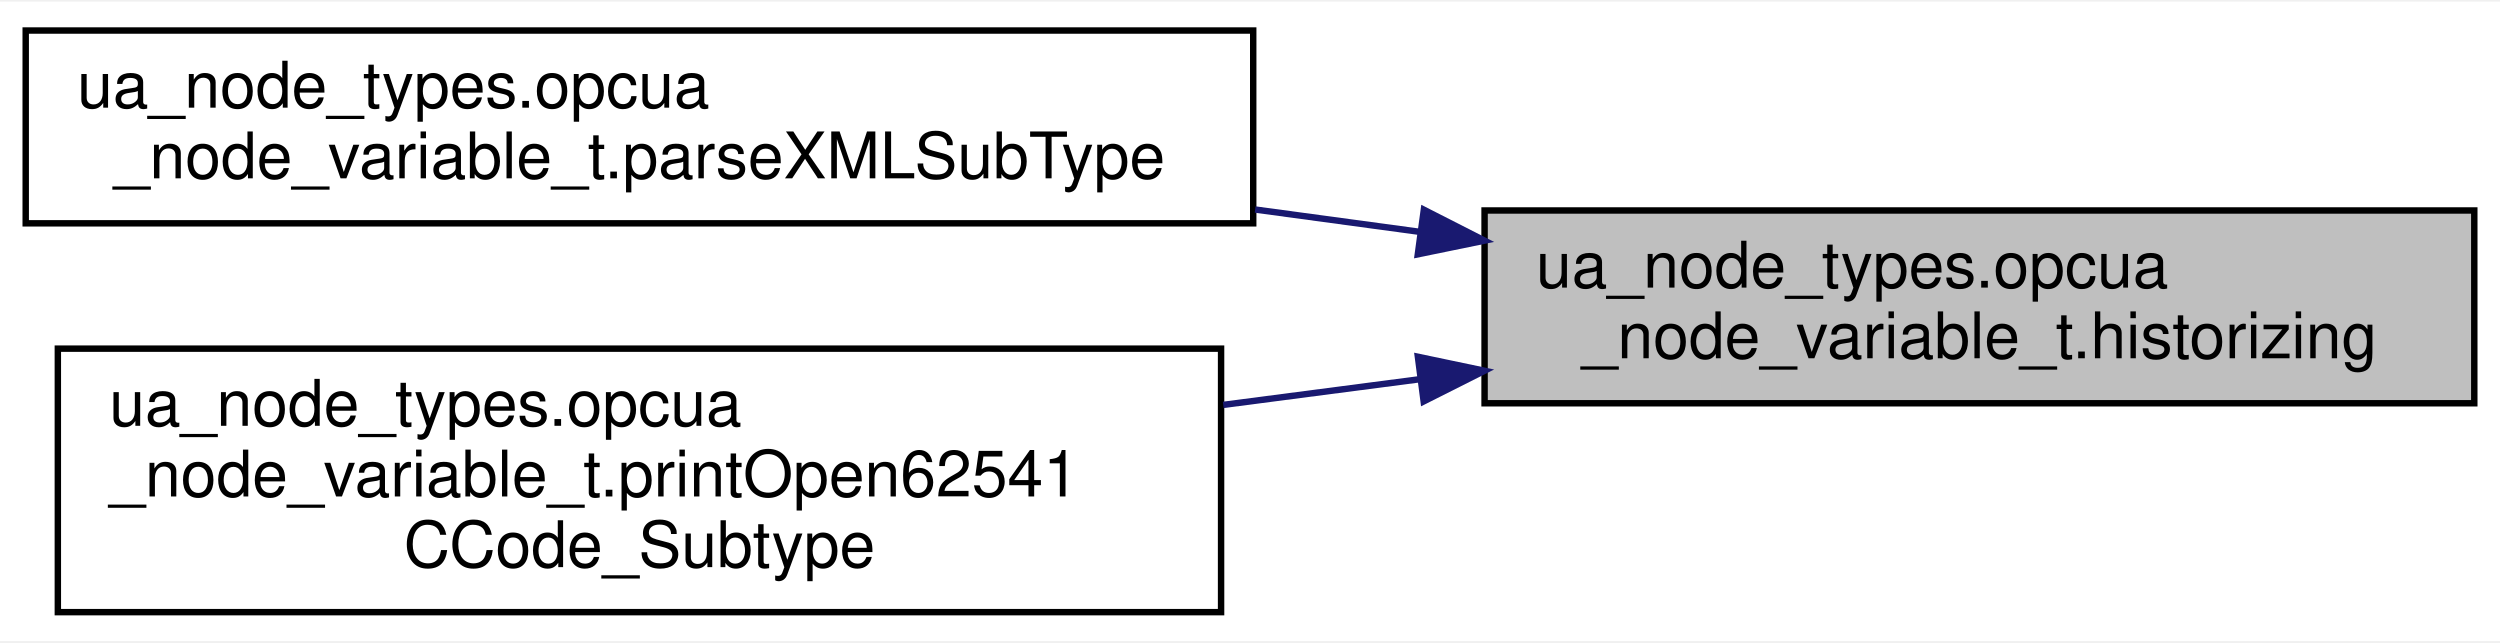
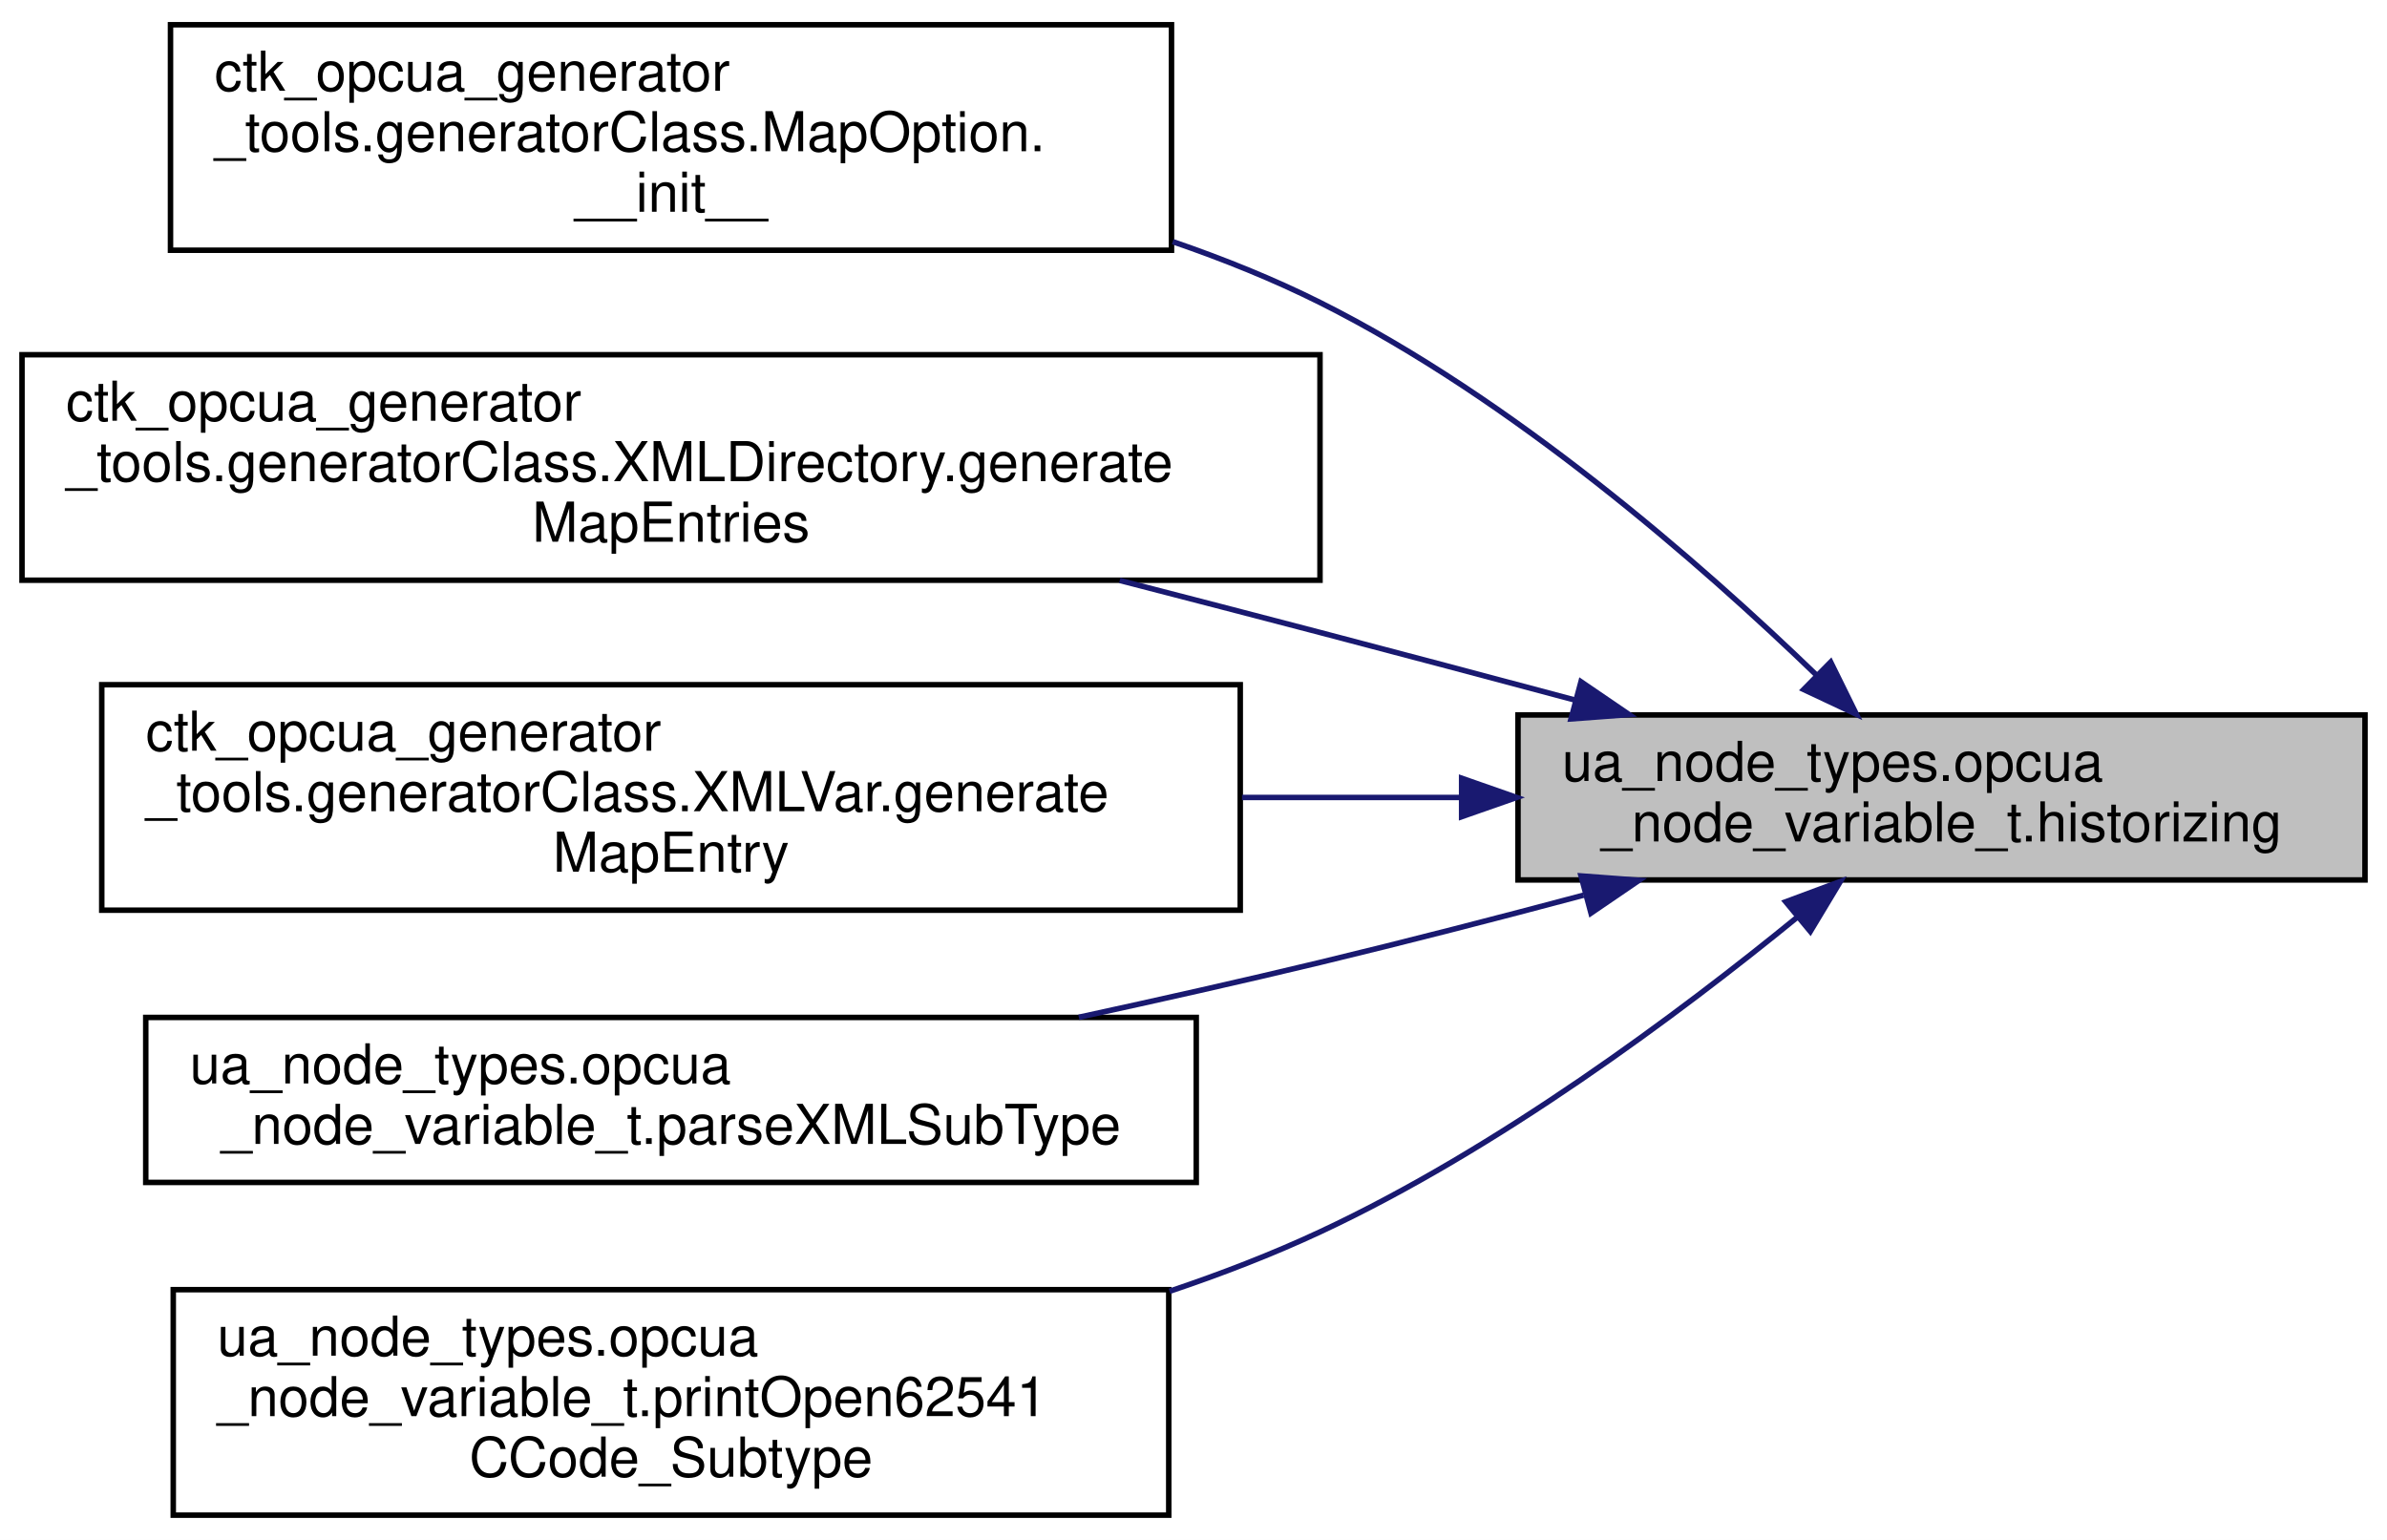
- <svg xmlns="http://www.w3.org/2000/svg" xmlns:xlink="http://www.w3.org/1999/xlink" width="389pt" height="100pt" viewBox="0.00 0.00 389.00 99.50">
-   <g id="graph0" class="graph" transform="scale(1 1) rotate(0) translate(4 95.5)">
-     <polygon fill="white" stroke="transparent" points="-4,4 -4,-95.5 385,-95.5 385,4 -4,4" />
+ <svg xmlns="http://www.w3.org/2000/svg" xmlns:xlink="http://www.w3.org/1999/xlink" width="434pt" height="280pt" viewBox="0.00 0.00 434.00 280.00">
+   <g id="graph0" class="graph" transform="scale(1 1) rotate(0) translate(4 276)">
+     <polygon fill="white" stroke="transparent" points="-4,4 -4,-276 430,-276 430,4 -4,4" />
    <g id="node1" class="node">
      <g id="a_node1">
        <a xlink:title=" ">
-           <polygon fill="#bfbfbf" stroke="black" points="227,-33 227,-63 381,-63 381,-33 227,-33" />
-           <text text-anchor="start" x="235" y="-51" font-family="Helvetica,sans-Serif" font-size="10.00">ua_node_types.opcua</text>
-           <text text-anchor="middle" x="304" y="-40" font-family="Helvetica,sans-Serif" font-size="10.00">_node_variable_t.historizing</text>
+           <polygon fill="#bfbfbf" stroke="black" points="272,-116 272,-146 426,-146 426,-116 272,-116" />
+           <text text-anchor="start" x="280" y="-134" font-family="Helvetica,sans-Serif" font-size="10.00">ua_node_types.opcua</text>
+           <text text-anchor="middle" x="349" y="-123" font-family="Helvetica,sans-Serif" font-size="10.00">_node_variable_t.historizing</text>
        </a>
      </g>
    </g>
    <g id="node2" class="node">
      <g id="a_node2">
-         <a xlink:href="classua__node__types_1_1opcua__node__variable__t.html#ab354023be28b4efb159c460923bd637f" target="_top" xlink:title=" ">
-           <polygon fill="white" stroke="black" points="0,-61 0,-91 191,-91 191,-61 0,-61" />
-           <text text-anchor="start" x="8" y="-79" font-family="Helvetica,sans-Serif" font-size="10.00">ua_node_types.opcua</text>
-           <text text-anchor="middle" x="95.5" y="-68" font-family="Helvetica,sans-Serif" font-size="10.00">_node_variable_t.parseXMLSubType</text>
+         <a xlink:href="classctk__opcua__generator__tools_1_1generator_class_1_1_map_option.html#adf7787f1d7dc428f96cac2f2170fa5c4" target="_top" xlink:title=" ">
+           <polygon fill="white" stroke="black" points="27,-230.5 27,-271.5 209,-271.5 209,-230.5 27,-230.5" />
+           <text text-anchor="start" x="35" y="-259.5" font-family="Helvetica,sans-Serif" font-size="10.00">ctk_opcua_generator</text>
+           <text text-anchor="start" x="35" y="-248.5" font-family="Helvetica,sans-Serif" font-size="10.00">_tools.generatorClass.MapOption.</text>
+           <text text-anchor="middle" x="118" y="-237.5" font-family="Helvetica,sans-Serif" font-size="10.00">__init__</text>
        </a>
      </g>
    </g>
    <g id="edge1" class="edge">
-       <path fill="none" stroke="midnightblue" d="M216.81,-59.69C208.38,-60.83 199.8,-61.99 191.3,-63.15" />
-       <polygon fill="midnightblue" stroke="midnightblue" points="217.55,-63.12 226.99,-58.31 216.61,-56.18 217.55,-63.12" />
+       <path fill="none" stroke="midnightblue" d="M326.32,-153.2C305.1,-173.69 270.97,-203.5 236,-221 227.56,-225.22 218.47,-228.89 209.23,-232.06" />
+       <polygon fill="midnightblue" stroke="midnightblue" points="328.85,-155.62 333.53,-146.12 323.94,-150.63 328.85,-155.62" />
    </g>
    <g id="node3" class="node">
      <g id="a_node3">
-         <a xlink:href="classua__node__types_1_1opcua__node__variable__t.html#aecf81e1968ebbd736da1c0b423899d48" target="_top" xlink:title=" ">
-           <polygon fill="white" stroke="black" points="5,-0.5 5,-41.5 186,-41.5 186,-0.5 5,-0.5" />
-           <text text-anchor="start" x="13" y="-29.5" font-family="Helvetica,sans-Serif" font-size="10.00">ua_node_types.opcua</text>
-           <text text-anchor="start" x="13" y="-18.5" font-family="Helvetica,sans-Serif" font-size="10.00">_node_variable_t.printOpen62541</text>
-           <text text-anchor="middle" x="95.5" y="-7.5" font-family="Helvetica,sans-Serif" font-size="10.00">CCode_Subtype</text>
+         <a xlink:href="classctk__opcua__generator__tools_1_1generator_class_1_1_x_m_l_directory.html#af406fc7667caa5ccf31b0d3e259de546" target="_top" xlink:title=" ">
+           <polygon fill="white" stroke="black" points="0,-170.5 0,-211.5 236,-211.5 236,-170.5 0,-170.5" />
+           <text text-anchor="start" x="8" y="-199.5" font-family="Helvetica,sans-Serif" font-size="10.00">ctk_opcua_generator</text>
+           <text text-anchor="start" x="8" y="-188.5" font-family="Helvetica,sans-Serif" font-size="10.00">_tools.generatorClass.XMLDirectory.generate</text>
+           <text text-anchor="middle" x="118" y="-177.5" font-family="Helvetica,sans-Serif" font-size="10.00">MapEntries</text>
        </a>
      </g>
    </g>
    <g id="edge2" class="edge">
-       <path fill="none" stroke="midnightblue" d="M216.96,-36.75C206.85,-35.43 196.51,-34.08 186.34,-32.75" />
-       <polygon fill="midnightblue" stroke="midnightblue" points="216.62,-40.24 226.99,-38.06 217.52,-33.29 216.62,-40.24" />
+       <path fill="none" stroke="midnightblue" d="M282.36,-148.71C267.15,-152.78 251.01,-157.06 236,-161 224.24,-164.08 211.8,-167.31 199.59,-170.46" />
+       <polygon fill="midnightblue" stroke="midnightblue" points="283.45,-152.04 292.2,-146.07 281.64,-145.28 283.45,-152.04" />
+     </g>
+     <g id="node4" class="node">
+       <g id="a_node4">
+         <a xlink:href="classctk__opcua__generator__tools_1_1generator_class_1_1_x_m_l_var.html#aa77dc576207c6da2b2931747daa52c2e" target="_top" xlink:title=" ">
+           <polygon fill="white" stroke="black" points="14.5,-110.5 14.5,-151.5 221.5,-151.5 221.5,-110.5 14.5,-110.5" />
+           <text text-anchor="start" x="22.5" y="-139.5" font-family="Helvetica,sans-Serif" font-size="10.00">ctk_opcua_generator</text>
+           <text text-anchor="start" x="22.5" y="-128.5" font-family="Helvetica,sans-Serif" font-size="10.00">_tools.generatorClass.XMLVar.generate</text>
+           <text text-anchor="middle" x="118" y="-117.5" font-family="Helvetica,sans-Serif" font-size="10.00">MapEntry</text>
+         </a>
+       </g>
+     </g>
+     <g id="edge3" class="edge">
+       <path fill="none" stroke="midnightblue" d="M261.48,-131C248.53,-131 235.07,-131 221.82,-131" />
+       <polygon fill="midnightblue" stroke="midnightblue" points="261.75,-134.5 271.75,-131 261.75,-127.5 261.75,-134.5" />
+     </g>
+     <g id="node5" class="node">
+       <g id="a_node5">
+         <a xlink:href="classua__node__types_1_1opcua__node__variable__t.html#ab354023be28b4efb159c460923bd637f" target="_top" xlink:title=" ">
+           <polygon fill="white" stroke="black" points="22.5,-61 22.5,-91 213.5,-91 213.5,-61 22.5,-61" />
+           <text text-anchor="start" x="30.5" y="-79" font-family="Helvetica,sans-Serif" font-size="10.00">ua_node_types.opcua</text>
+           <text text-anchor="middle" x="118" y="-68" font-family="Helvetica,sans-Serif" font-size="10.00">_node_variable_t.parseXMLSubType</text>
+         </a>
+       </g>
+     </g>
+     <g id="edge4" class="edge">
+       <path fill="none" stroke="midnightblue" d="M283.92,-113.23C268.29,-109.06 251.57,-104.75 236,-101 221.86,-97.6 206.71,-94.19 192.15,-91.03" />
+       <polygon fill="midnightblue" stroke="midnightblue" points="283.46,-116.73 294.02,-115.94 285.27,-109.97 283.46,-116.73" />
+     </g>
+     <g id="node6" class="node">
+       <g id="a_node6">
+         <a xlink:href="classua__node__types_1_1opcua__node__variable__t.html#aecf81e1968ebbd736da1c0b423899d48" target="_top" xlink:title=" ">
+           <polygon fill="white" stroke="black" points="27.5,-0.5 27.5,-41.5 208.5,-41.5 208.5,-0.5 27.5,-0.5" />
+           <text text-anchor="start" x="35.5" y="-29.5" font-family="Helvetica,sans-Serif" font-size="10.00">ua_node_types.opcua</text>
+           <text text-anchor="start" x="35.5" y="-18.5" font-family="Helvetica,sans-Serif" font-size="10.00">_node_variable_t.printOpen62541</text>
+           <text text-anchor="middle" x="118" y="-7.5" font-family="Helvetica,sans-Serif" font-size="10.00">CCode_Subtype</text>
+         </a>
+       </g>
+     </g>
+     <g id="edge5" class="edge">
+       <path fill="none" stroke="midnightblue" d="M322.87,-109.3C301.17,-91.58 268.31,-67.08 236,-52 227.34,-47.96 218.06,-44.37 208.65,-41.21" />
+       <polygon fill="midnightblue" stroke="midnightblue" points="320.68,-112.03 330.61,-115.72 325.15,-106.64 320.68,-112.03" />
    </g>
  </g>
</svg>
